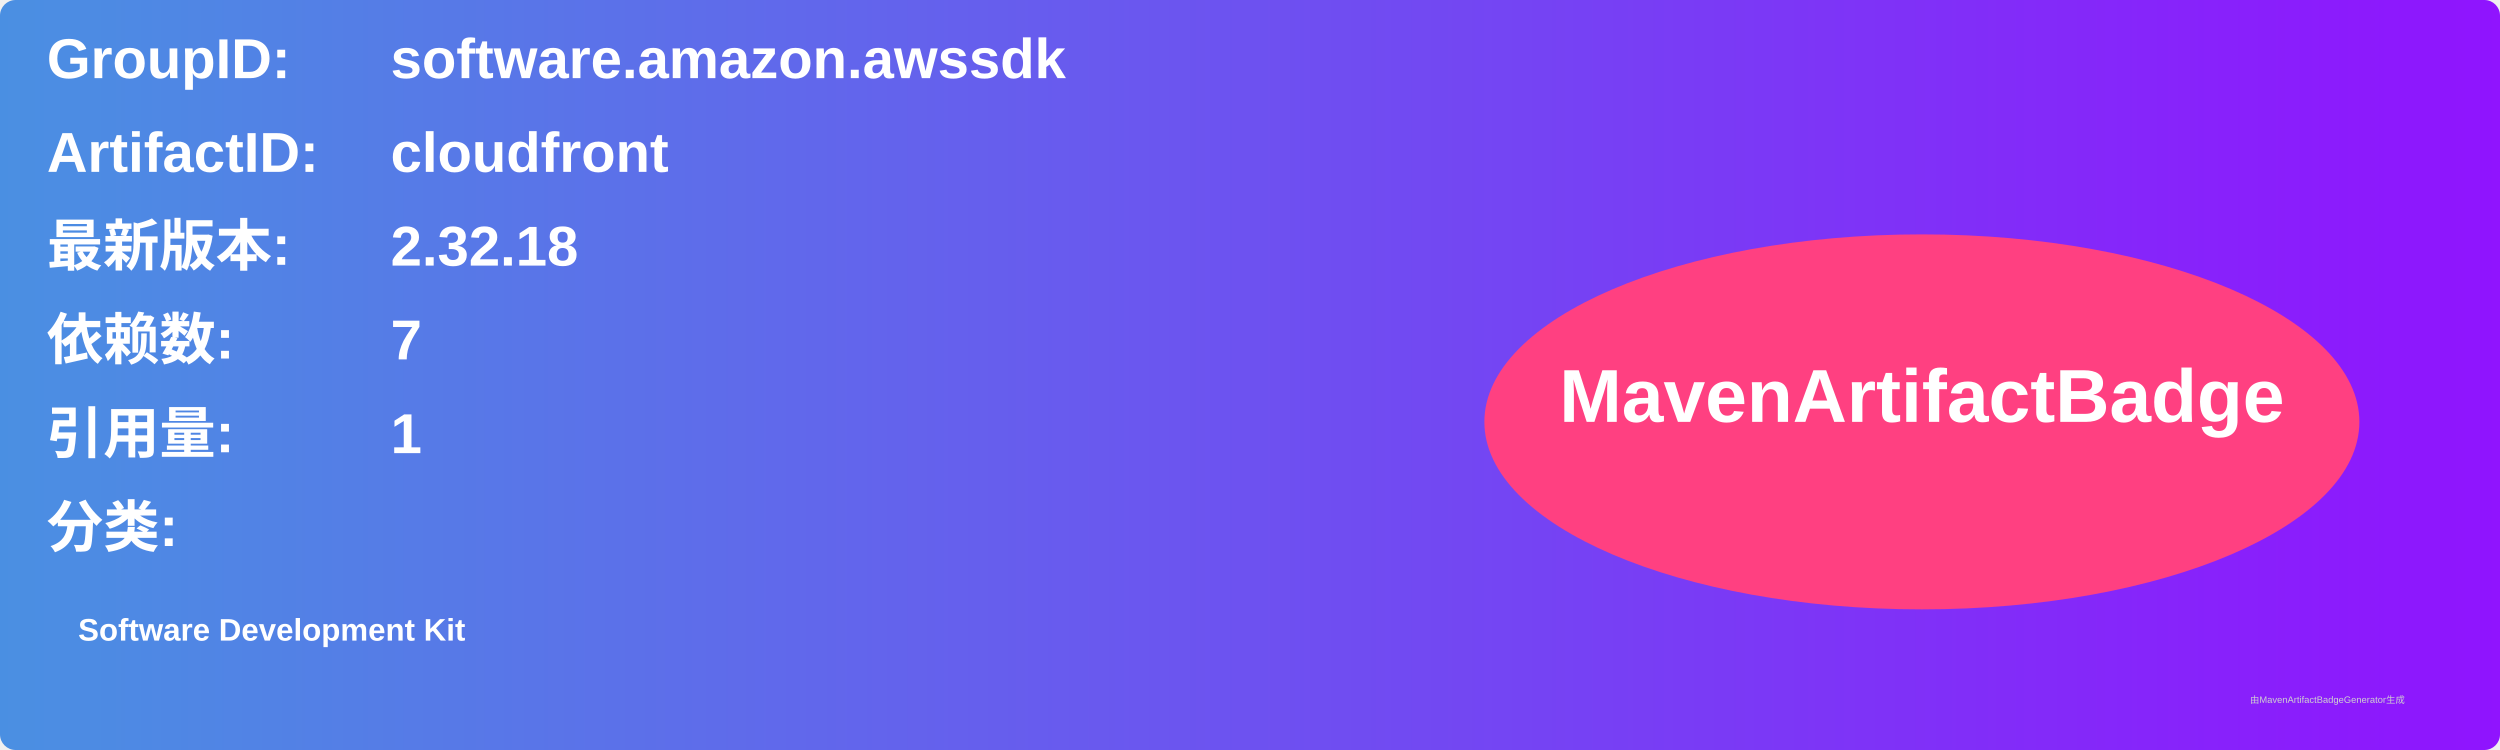
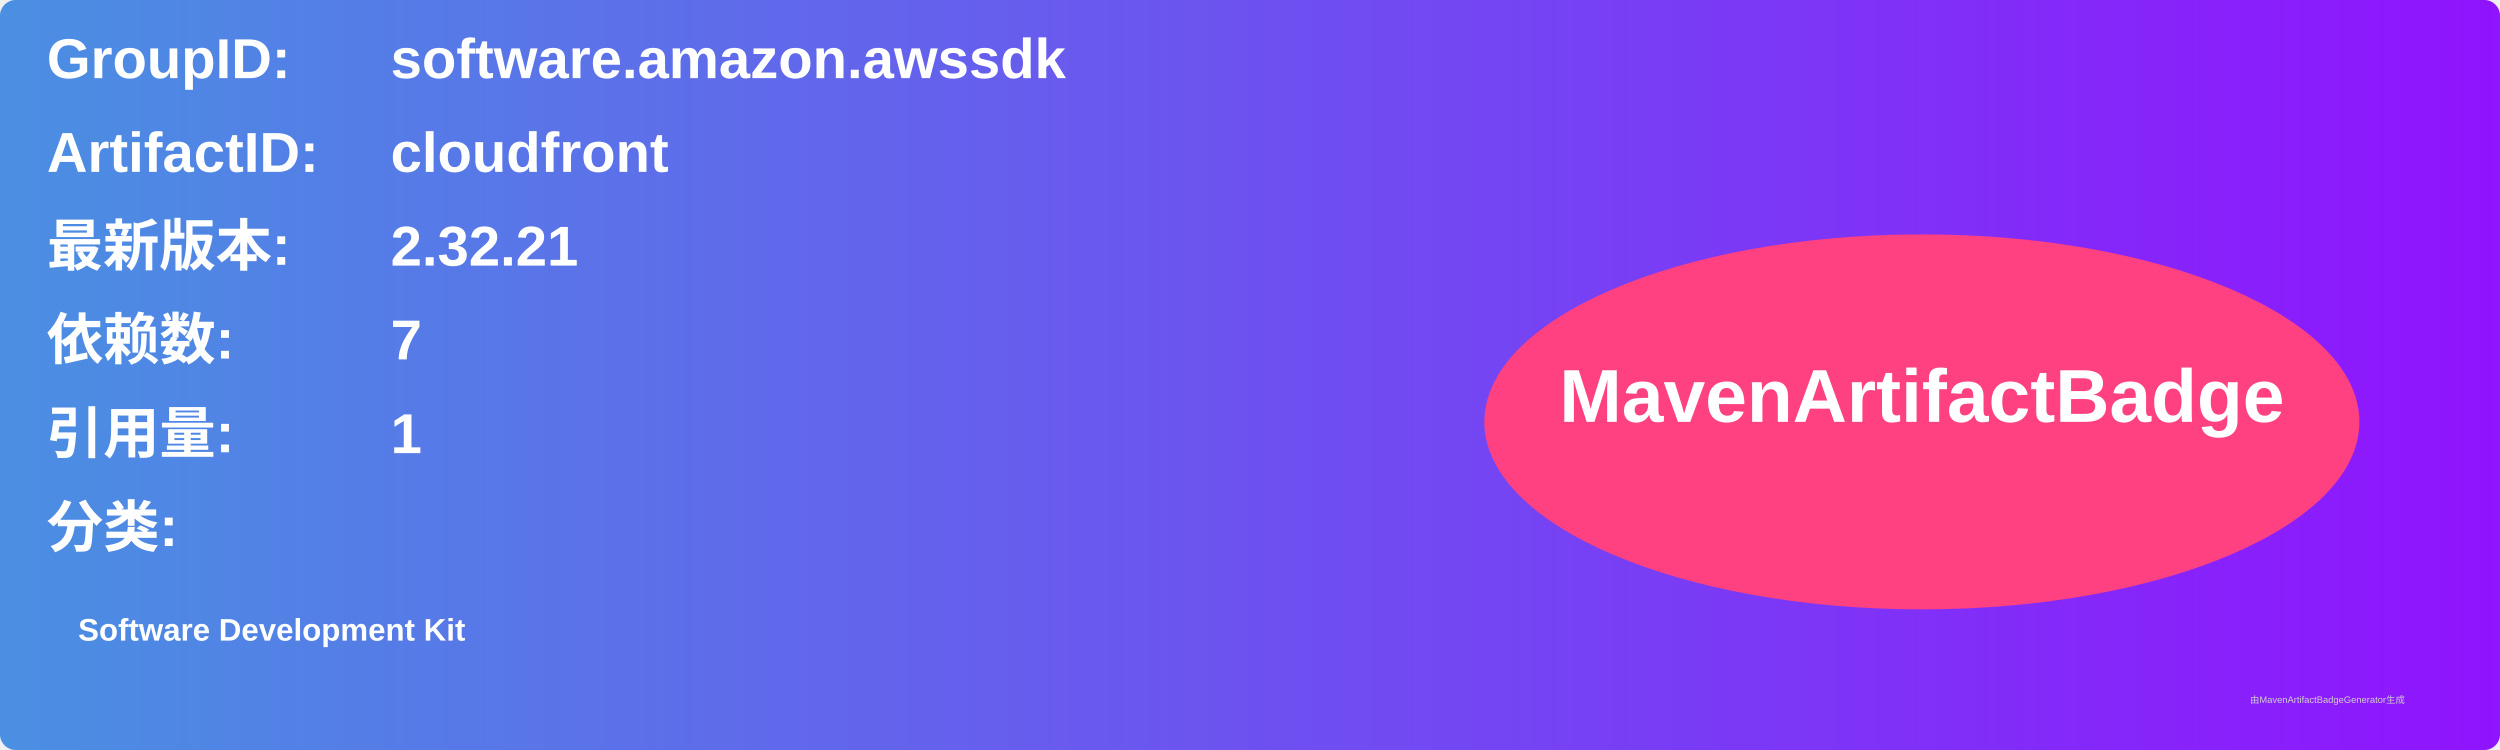
<svg xmlns="http://www.w3.org/2000/svg" width="800" height="240" viewBox="0 0 800 240">
  <linearGradient id="grad" x1="0%" y1="0%" x2="100%" y2="0%">
    <stop offset="0%" stop-color="#4a90e2" />
    <stop offset="100%" stop-color="#9013fe" />
  </linearGradient>
  <rect width="100%" height="100%" rx="5" ry="5" fill="url(#grad)" />
  <g transform="translate(15, 15)">
    <text x="0" y="10" font-family="Arial" font-size="18" fill="white" font-weight="bold" width="260">GroupID:</text>
    <text x="110" y="10" font-family="Arial" font-size="18" fill="white" font-weight="bold" width="460">software.amazon.awssdk</text>
    <text x="0" y="40" font-family="Arial" font-size="18" fill="white" font-weight="bold" width="260">ArtifactID:</text>
    <text x="110" y="40" font-family="Arial" font-size="18" fill="white" font-weight="bold" width="460">cloudfront</text>
    <text x="0" y="70" font-family="Arial" font-size="18" fill="white" font-weight="bold">最新版本:</text>
    <text x="110" y="70" font-family="Arial" font-size="18" fill="white" font-weight="bold">
-       <tspan font-weight="bold">2.32.18</tspan>
+       <tspan font-weight="bold">2.32.21</tspan>
    </text>
    <text x="0" y="100" font-family="Arial" font-size="18" fill="white" font-weight="bold">依赖数: </text>
    <text x="110" y="100" font-family="Arial" font-size="18" fill="white">
      <tspan font-weight="bold">7</tspan>
    </text>
    <text x="0" y="130" font-family="Arial" font-size="18" fill="white" font-weight="bold">引用量: </text>
    <text x="110" y="130" font-family="Arial" font-size="18" fill="white">
      <tspan font-weight="bold">1</tspan>
    </text>
    <text x="0" y="160" font-family="Arial" font-size="18" fill="white" font-weight="bold">分类:</text>
    <text x="10" y="190" font-family="Arial" font-size="10" fill="white">
      <tspan font-weight="bold">Software Development Kit</tspan>
    </text>
    <ellipse cx="600" cy="120" rx="140" ry="60" fill="#ff4081" />
    <text x="600" y="120" text-anchor="middle" font-family="Arial" font-size="24" fill="white" font-weight="bold">MavenArtifactBadge</text>
  </g>
  <text x="720" y="225" font-family="Arial" font-size="3" fill="#d0d0d0">由MavenArtifactBadgeGenerator生成</text>
</svg>
